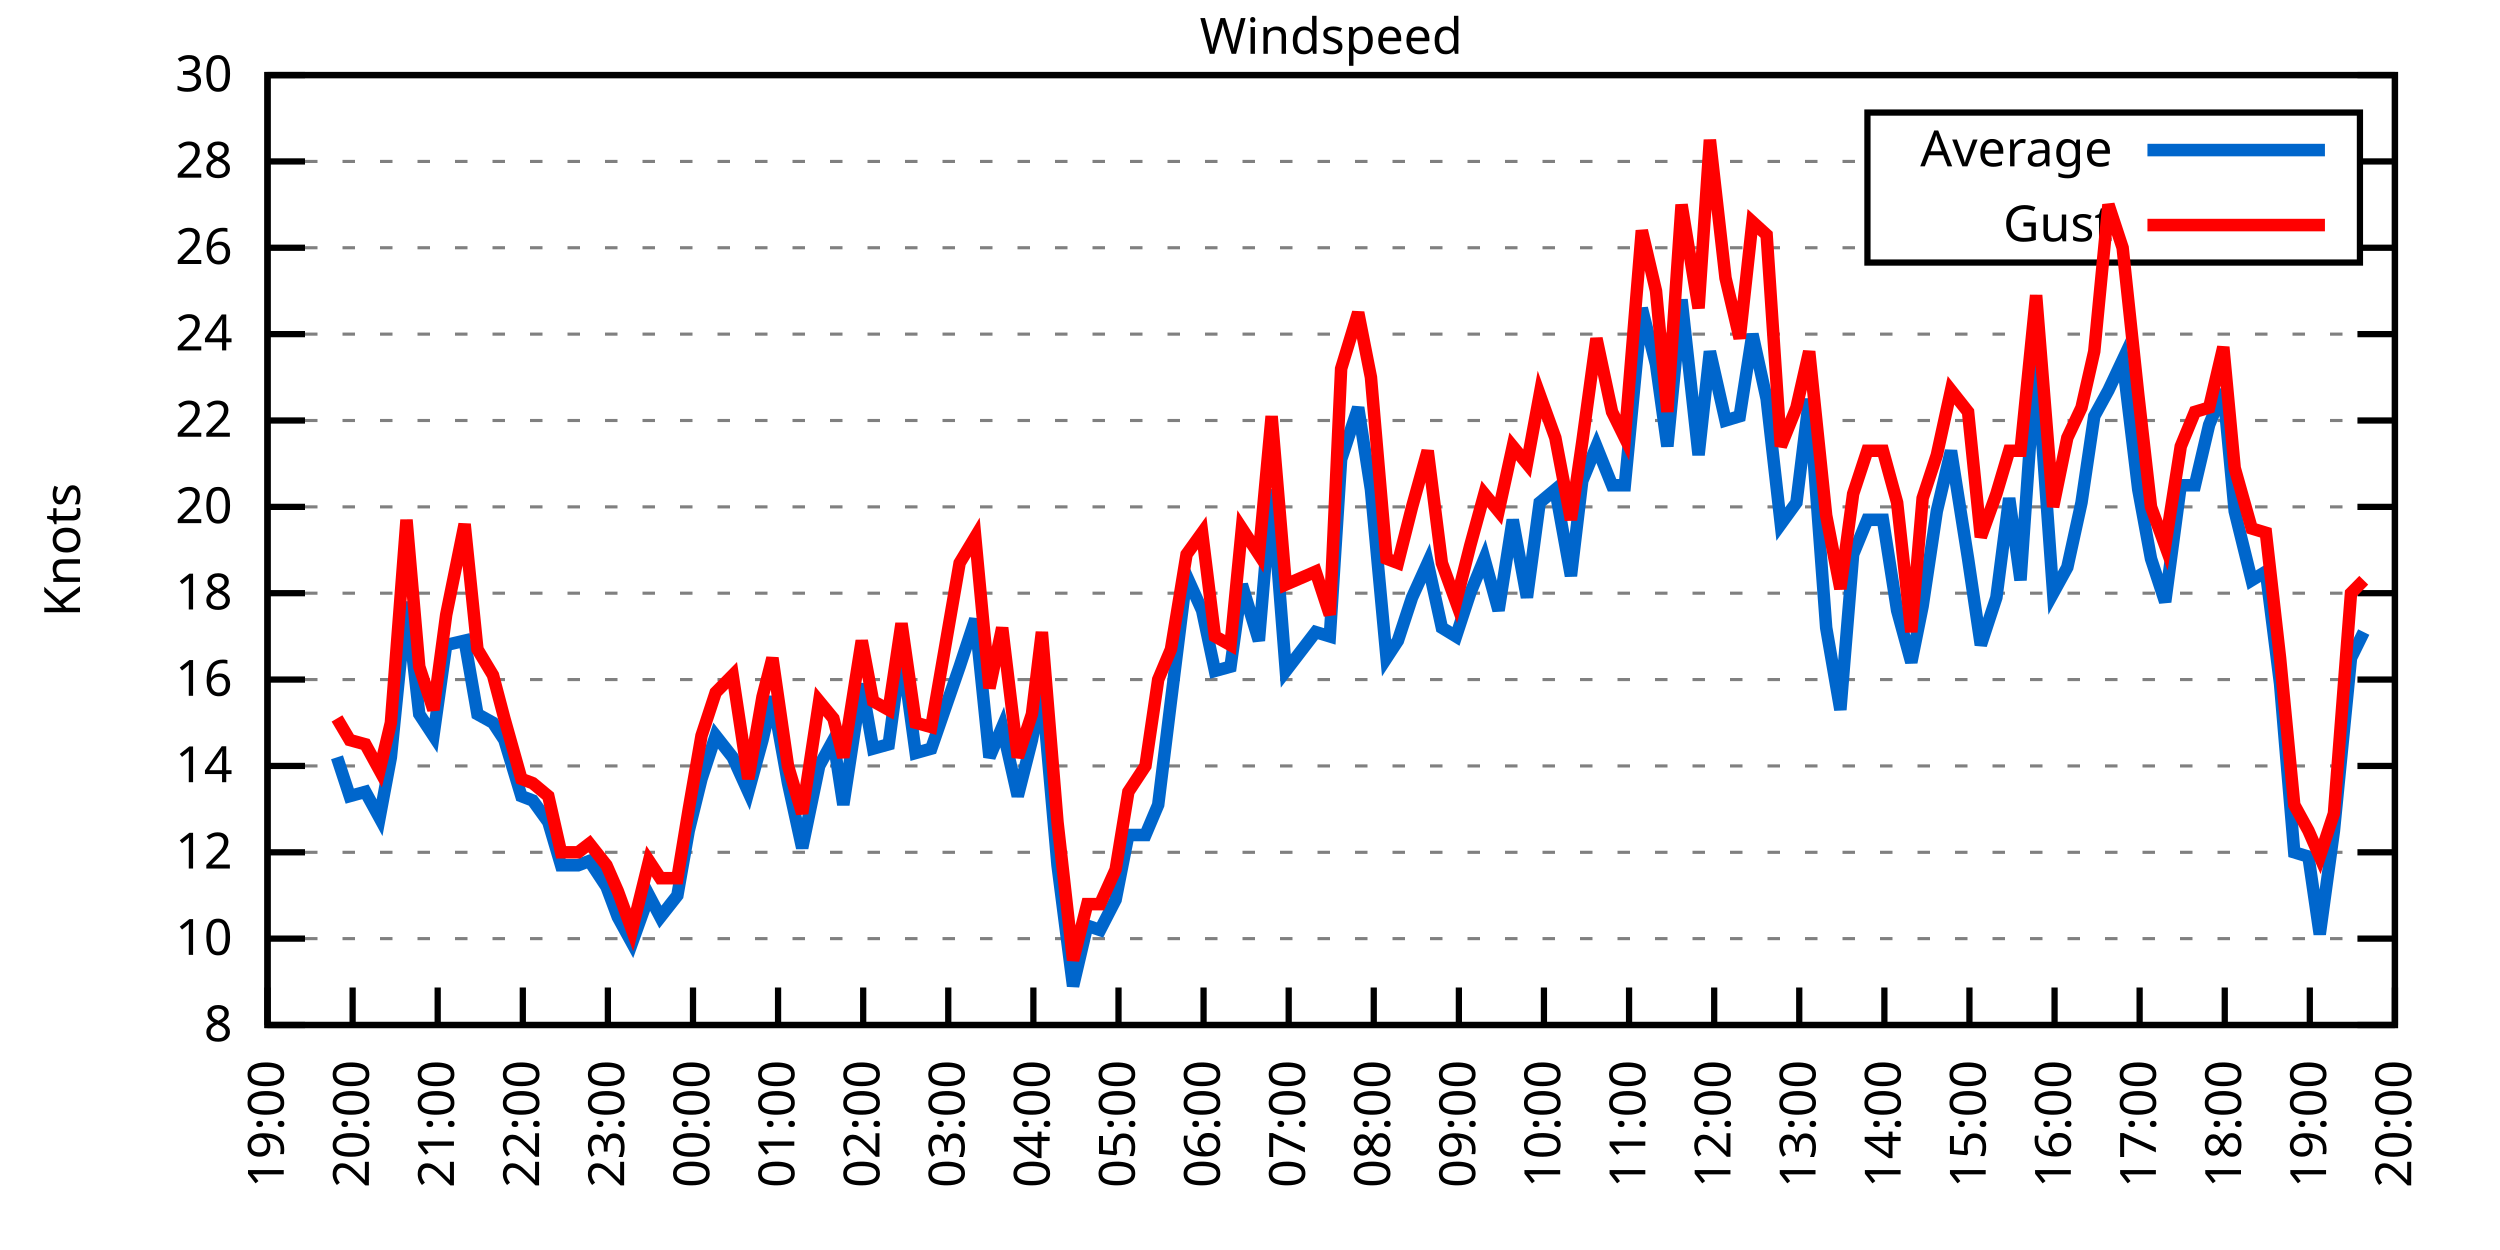
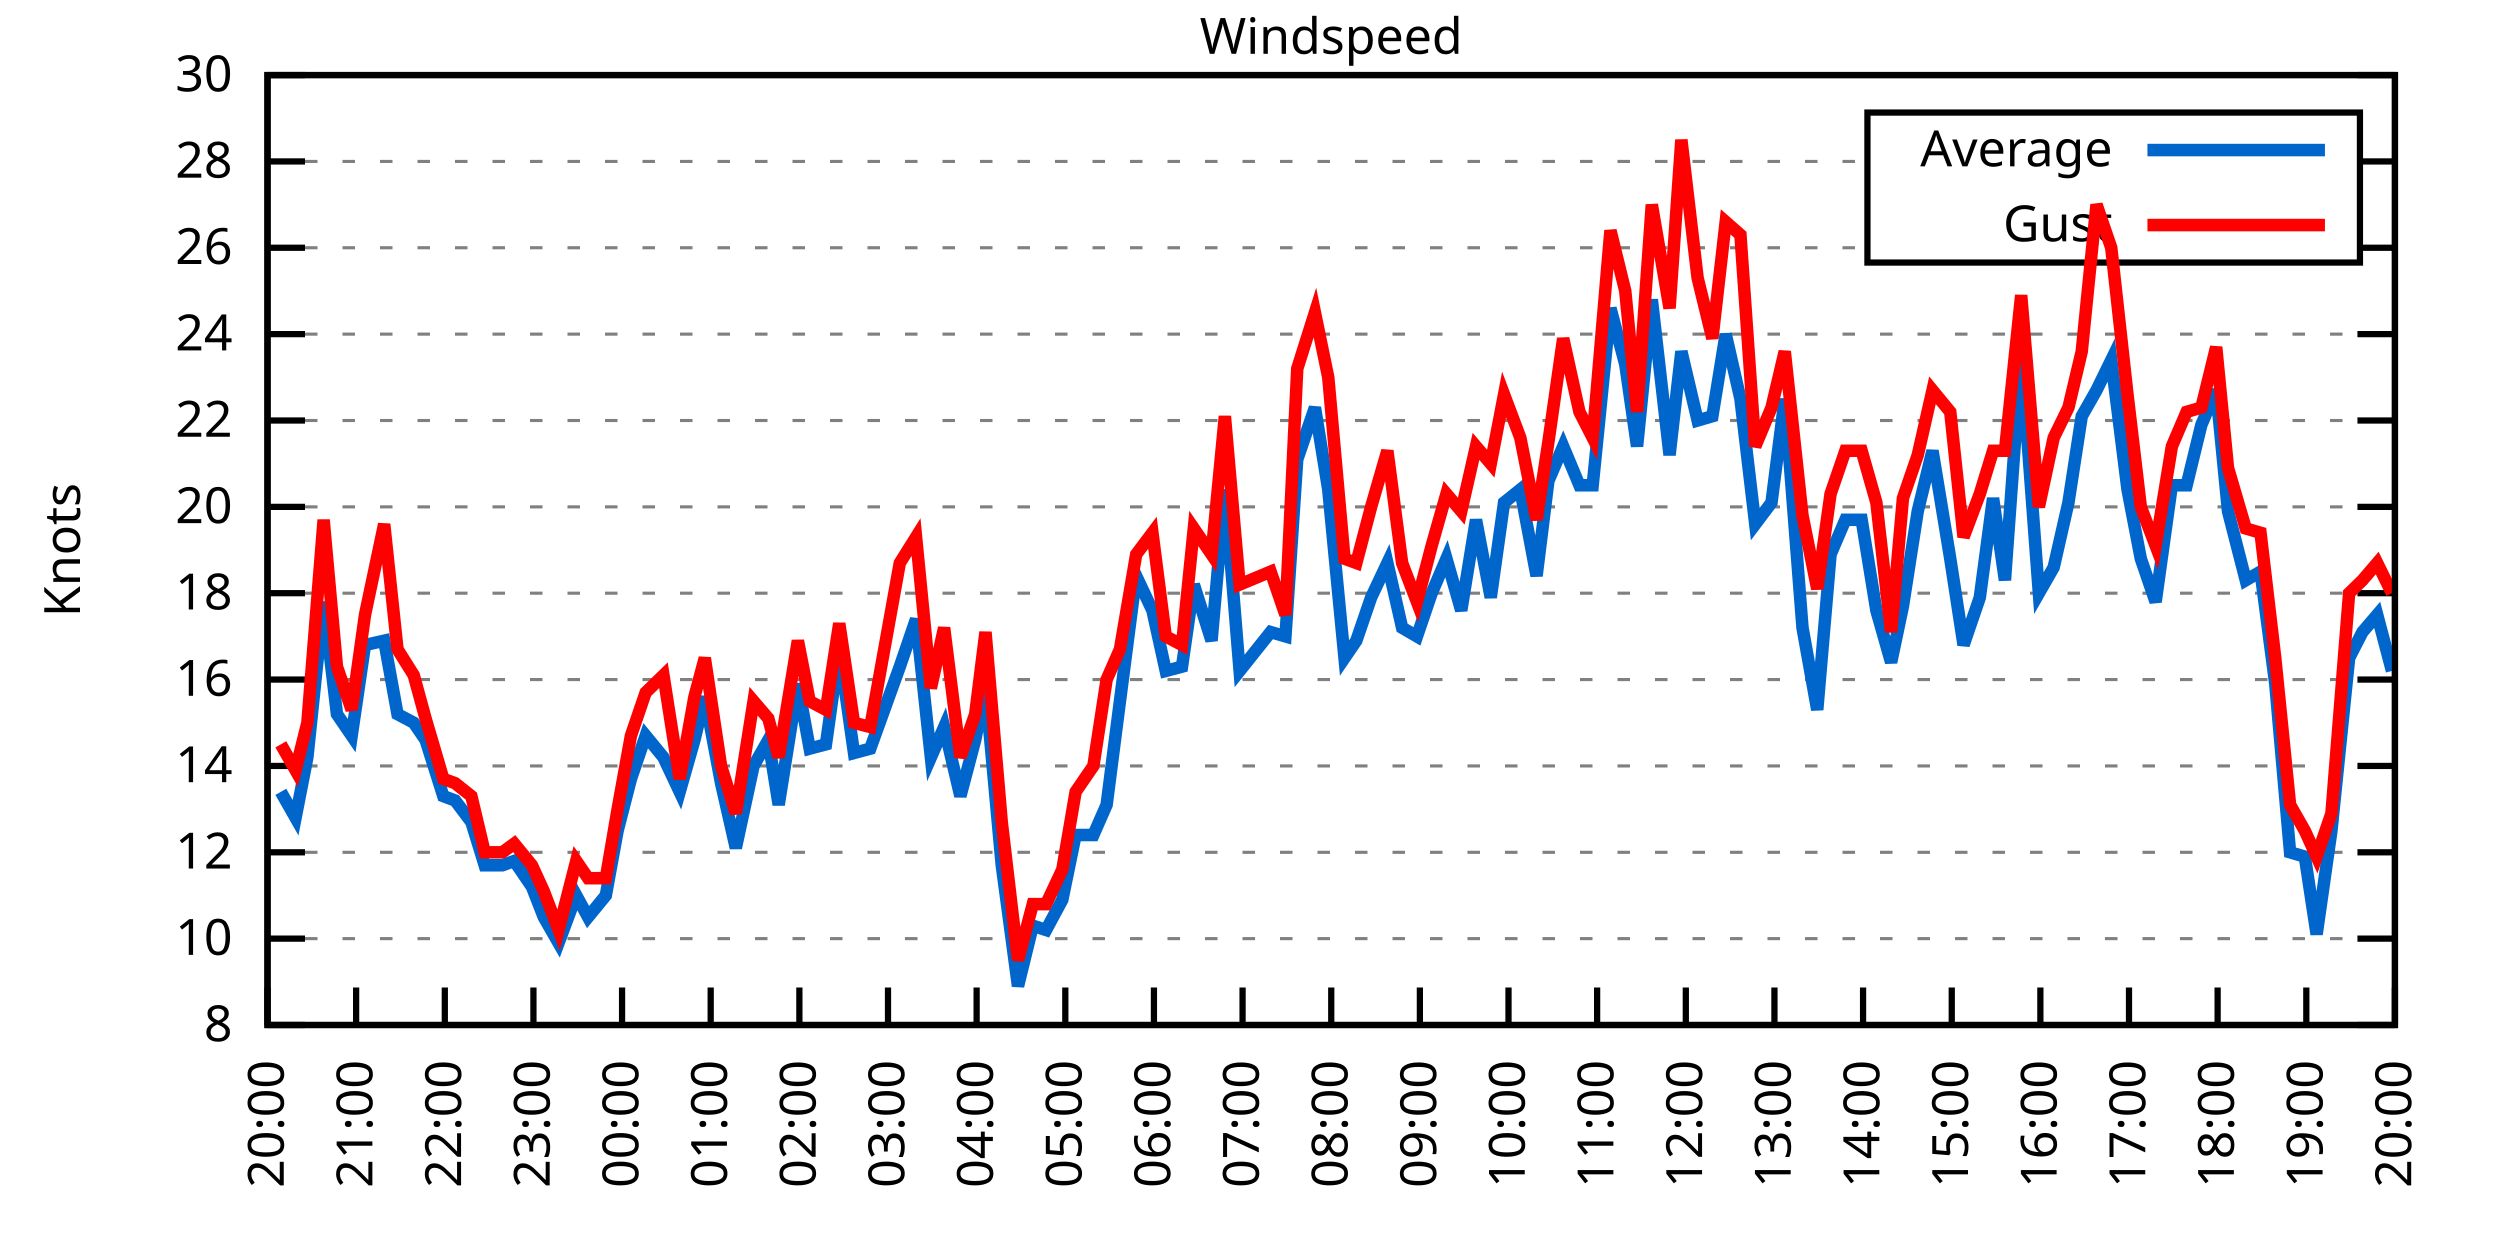
<svg xmlns="http://www.w3.org/2000/svg" xmlns:xlink="http://www.w3.org/1999/xlink" width="400" height="200" viewBox="0 0 400 200">
  <g id="gnuplot_canvas">
    <rect x="0" y="0" width="400" height="200" fill="none" />
    <defs>
      <circle id="gpDot" r="0.5" stroke-width="0.5" stroke="currentColor" />
      <path id="gpPt0" stroke-width="0.333" stroke="currentColor" d="M-1,0 h2 M0,-1 v2" />
      <path id="gpPt1" stroke-width="0.333" stroke="currentColor" d="M-1,-1 L1,1 M1,-1 L-1,1" />
      <path id="gpPt2" stroke-width="0.333" stroke="currentColor" d="M-1,0 L1,0 M0,-1 L0,1 M-1,-1 L1,1 M-1,1 L1,-1" />
      <rect id="gpPt3" stroke-width="0.333" stroke="currentColor" x="-1" y="-1" width="2" height="2" />
      <rect id="gpPt4" stroke-width="0.333" stroke="currentColor" fill="currentColor" x="-1" y="-1" width="2" height="2" />
      <circle id="gpPt5" stroke-width="0.333" stroke="currentColor" cx="0" cy="0" r="1" />
      <use xlink:href="#gpPt5" id="gpPt6" fill="currentColor" stroke="none" />
      <path id="gpPt7" stroke-width="0.333" stroke="currentColor" d="M0,-1.33 L-1.33,0.67 L1.33,0.67 z" />
      <use xlink:href="#gpPt7" id="gpPt8" fill="currentColor" stroke="none" />
      <use xlink:href="#gpPt7" id="gpPt9" stroke="currentColor" transform="rotate(180)" />
      <use xlink:href="#gpPt9" id="gpPt10" fill="currentColor" stroke="none" />
      <use xlink:href="#gpPt3" id="gpPt11" stroke="currentColor" transform="rotate(45)" />
      <use xlink:href="#gpPt11" id="gpPt12" fill="currentColor" stroke="none" />
      <path id="gpPt13" stroke-width="0.333" stroke="currentColor" d="M0,1.330 L1.265,0.411 L0.782,-1.067 L-0.782,-1.076 L-1.265,0.411 z" />
      <use xlink:href="#gpPt13" id="gpPt14" fill="currentColor" stroke="none" />
      <filter id="textbox" filterUnits="objectBoundingBox" x="0" y="0" height="1" width="1">
        <feFlood flood-color="white" flood-opacity="1" result="bgnd" />
        <feComposite in="SourceGraphic" in2="bgnd" operator="atop" />
      </filter>
      <filter id="greybox" filterUnits="objectBoundingBox" x="0" y="0" height="1" width="1">
        <feFlood flood-color="lightgrey" flood-opacity="1" result="grey" />
        <feComposite in="SourceGraphic" in2="grey" operator="atop" />
      </filter>
    </defs>
    <g fill="none" color="white" stroke="currentColor" stroke-width="1.00" stroke-linecap="butt" stroke-linejoin="miter">
</g>
    <g fill="none" color="black" stroke="currentColor" stroke-width="1.00" stroke-linecap="butt" stroke-linejoin="miter">
      <g stroke="none" shape-rendering="crispEdges">
        <polygon fill="rgb(255, 255, 255)" points="42.80,164.00 383.18,164.00 383.18,12.02 42.80,12.02 " />
      </g>
    </g>
    <g fill="none" color="black" stroke="currentColor" stroke-width="1.00" stroke-linecap="butt" stroke-linejoin="miter">
</g>
    <g fill="none" color="black" stroke="black" stroke-width="0.50" stroke-linecap="butt" stroke-linejoin="miter">
</g>
    <g fill="none" color="gray" stroke="currentColor" stroke-width="0.50" stroke-linecap="butt" stroke-linejoin="miter">
      <path stroke="gray" stroke-dasharray="2,4" class="gridline" d="M42.80,164.00 L383.19,164.00  " />
    </g>
    <g fill="none" color="gray" stroke="gray" stroke-width="1.00" stroke-linecap="butt" stroke-linejoin="miter">
</g>
    <g fill="none" color="black" stroke="currentColor" stroke-width="1.00" stroke-linecap="butt" stroke-linejoin="miter">
      <path stroke="black" d="M42.80,164.00 L48.80,164.00 M383.19,164.00 L377.19,164.00  " />
      <g transform="translate(37.20,166.60)" stroke="none" fill="black" font-family="Sans" font-size="8.00" text-anchor="end">
        <text>
          <tspan font-family="Sans"> 8</tspan>
        </text>
      </g>
    </g>
    <g fill="none" color="black" stroke="currentColor" stroke-width="1.00" stroke-linecap="butt" stroke-linejoin="miter">
</g>
    <g fill="none" color="black" stroke="black" stroke-width="0.50" stroke-linecap="butt" stroke-linejoin="miter">
</g>
    <g fill="none" color="gray" stroke="currentColor" stroke-width="0.50" stroke-linecap="butt" stroke-linejoin="miter">
      <path stroke="gray" stroke-dasharray="2,4" class="gridline" d="M42.80,150.18 L383.19,150.18  " />
    </g>
    <g fill="none" color="gray" stroke="gray" stroke-width="1.00" stroke-linecap="butt" stroke-linejoin="miter">
</g>
    <g fill="none" color="black" stroke="currentColor" stroke-width="1.00" stroke-linecap="butt" stroke-linejoin="miter">
      <path stroke="black" d="M42.80,150.18 L48.80,150.18 M383.19,150.18 L377.19,150.18  " />
      <g transform="translate(37.20,152.78)" stroke="none" fill="black" font-family="Sans" font-size="8.00" text-anchor="end">
        <text>
          <tspan font-family="Sans"> 10</tspan>
        </text>
      </g>
    </g>
    <g fill="none" color="black" stroke="currentColor" stroke-width="1.00" stroke-linecap="butt" stroke-linejoin="miter">
</g>
    <g fill="none" color="black" stroke="black" stroke-width="0.50" stroke-linecap="butt" stroke-linejoin="miter">
</g>
    <g fill="none" color="gray" stroke="currentColor" stroke-width="0.50" stroke-linecap="butt" stroke-linejoin="miter">
      <path stroke="gray" stroke-dasharray="2,4" class="gridline" d="M42.80,136.37 L383.19,136.37  " />
    </g>
    <g fill="none" color="gray" stroke="gray" stroke-width="1.00" stroke-linecap="butt" stroke-linejoin="miter">
</g>
    <g fill="none" color="black" stroke="currentColor" stroke-width="1.00" stroke-linecap="butt" stroke-linejoin="miter">
      <path stroke="black" d="M42.80,136.37 L48.80,136.37 M383.19,136.37 L377.19,136.37  " />
      <g transform="translate(37.20,138.97)" stroke="none" fill="black" font-family="Sans" font-size="8.00" text-anchor="end">
        <text>
          <tspan font-family="Sans"> 12</tspan>
        </text>
      </g>
    </g>
    <g fill="none" color="black" stroke="currentColor" stroke-width="1.00" stroke-linecap="butt" stroke-linejoin="miter">
</g>
    <g fill="none" color="black" stroke="black" stroke-width="0.50" stroke-linecap="butt" stroke-linejoin="miter">
</g>
    <g fill="none" color="gray" stroke="currentColor" stroke-width="0.50" stroke-linecap="butt" stroke-linejoin="miter">
      <path stroke="gray" stroke-dasharray="2,4" class="gridline" d="M42.80,122.55 L383.19,122.55  " />
    </g>
    <g fill="none" color="gray" stroke="gray" stroke-width="1.00" stroke-linecap="butt" stroke-linejoin="miter">
</g>
    <g fill="none" color="black" stroke="currentColor" stroke-width="1.00" stroke-linecap="butt" stroke-linejoin="miter">
      <path stroke="black" d="M42.80,122.55 L48.80,122.55 M383.19,122.55 L377.19,122.55  " />
      <g transform="translate(37.20,125.15)" stroke="none" fill="black" font-family="Sans" font-size="8.00" text-anchor="end">
        <text>
          <tspan font-family="Sans"> 14</tspan>
        </text>
      </g>
    </g>
    <g fill="none" color="black" stroke="currentColor" stroke-width="1.00" stroke-linecap="butt" stroke-linejoin="miter">
</g>
    <g fill="none" color="black" stroke="black" stroke-width="0.50" stroke-linecap="butt" stroke-linejoin="miter">
</g>
    <g fill="none" color="gray" stroke="currentColor" stroke-width="0.50" stroke-linecap="butt" stroke-linejoin="miter">
      <path stroke="gray" stroke-dasharray="2,4" class="gridline" d="M42.80,108.73 L383.19,108.73  " />
    </g>
    <g fill="none" color="gray" stroke="gray" stroke-width="1.00" stroke-linecap="butt" stroke-linejoin="miter">
</g>
    <g fill="none" color="black" stroke="currentColor" stroke-width="1.00" stroke-linecap="butt" stroke-linejoin="miter">
      <path stroke="black" d="M42.80,108.73 L48.80,108.73 M383.19,108.73 L377.19,108.73  " />
      <g transform="translate(37.20,111.33)" stroke="none" fill="black" font-family="Sans" font-size="8.00" text-anchor="end">
        <text>
          <tspan font-family="Sans"> 16</tspan>
        </text>
      </g>
    </g>
    <g fill="none" color="black" stroke="currentColor" stroke-width="1.00" stroke-linecap="butt" stroke-linejoin="miter">
</g>
    <g fill="none" color="black" stroke="black" stroke-width="0.50" stroke-linecap="butt" stroke-linejoin="miter">
</g>
    <g fill="none" color="gray" stroke="currentColor" stroke-width="0.50" stroke-linecap="butt" stroke-linejoin="miter">
      <path stroke="gray" stroke-dasharray="2,4" class="gridline" d="M42.80,94.91 L383.19,94.91  " />
    </g>
    <g fill="none" color="gray" stroke="gray" stroke-width="1.00" stroke-linecap="butt" stroke-linejoin="miter">
</g>
    <g fill="none" color="black" stroke="currentColor" stroke-width="1.00" stroke-linecap="butt" stroke-linejoin="miter">
      <path stroke="black" d="M42.80,94.91 L48.80,94.91 M383.19,94.91 L377.19,94.91  " />
      <g transform="translate(37.20,97.51)" stroke="none" fill="black" font-family="Sans" font-size="8.00" text-anchor="end">
        <text>
          <tspan font-family="Sans"> 18</tspan>
        </text>
      </g>
    </g>
    <g fill="none" color="black" stroke="currentColor" stroke-width="1.00" stroke-linecap="butt" stroke-linejoin="miter">
</g>
    <g fill="none" color="black" stroke="black" stroke-width="0.50" stroke-linecap="butt" stroke-linejoin="miter">
</g>
    <g fill="none" color="gray" stroke="currentColor" stroke-width="0.50" stroke-linecap="butt" stroke-linejoin="miter">
      <path stroke="gray" stroke-dasharray="2,4" class="gridline" d="M42.80,81.10 L383.19,81.10  " />
    </g>
    <g fill="none" color="gray" stroke="gray" stroke-width="1.00" stroke-linecap="butt" stroke-linejoin="miter">
</g>
    <g fill="none" color="black" stroke="currentColor" stroke-width="1.00" stroke-linecap="butt" stroke-linejoin="miter">
      <path stroke="black" d="M42.80,81.10 L48.80,81.10 M383.19,81.10 L377.19,81.10  " />
      <g transform="translate(37.20,83.70)" stroke="none" fill="black" font-family="Sans" font-size="8.00" text-anchor="end">
        <text>
          <tspan font-family="Sans"> 20</tspan>
        </text>
      </g>
    </g>
    <g fill="none" color="black" stroke="currentColor" stroke-width="1.00" stroke-linecap="butt" stroke-linejoin="miter">
</g>
    <g fill="none" color="black" stroke="black" stroke-width="0.50" stroke-linecap="butt" stroke-linejoin="miter">
</g>
    <g fill="none" color="gray" stroke="currentColor" stroke-width="0.50" stroke-linecap="butt" stroke-linejoin="miter">
      <path stroke="gray" stroke-dasharray="2,4" class="gridline" d="M42.80,67.28 L383.19,67.28  " />
    </g>
    <g fill="none" color="gray" stroke="gray" stroke-width="1.00" stroke-linecap="butt" stroke-linejoin="miter">
</g>
    <g fill="none" color="black" stroke="currentColor" stroke-width="1.00" stroke-linecap="butt" stroke-linejoin="miter">
      <path stroke="black" d="M42.80,67.28 L48.80,67.28 M383.19,67.28 L377.19,67.28  " />
      <g transform="translate(37.20,69.88)" stroke="none" fill="black" font-family="Sans" font-size="8.00" text-anchor="end">
        <text>
          <tspan font-family="Sans"> 22</tspan>
        </text>
      </g>
    </g>
    <g fill="none" color="black" stroke="currentColor" stroke-width="1.00" stroke-linecap="butt" stroke-linejoin="miter">
</g>
    <g fill="none" color="black" stroke="black" stroke-width="0.50" stroke-linecap="butt" stroke-linejoin="miter">
</g>
    <g fill="none" color="gray" stroke="currentColor" stroke-width="0.50" stroke-linecap="butt" stroke-linejoin="miter">
      <path stroke="gray" stroke-dasharray="2,4" class="gridline" d="M42.80,53.46 L383.19,53.46  " />
    </g>
    <g fill="none" color="gray" stroke="gray" stroke-width="1.00" stroke-linecap="butt" stroke-linejoin="miter">
</g>
    <g fill="none" color="black" stroke="currentColor" stroke-width="1.00" stroke-linecap="butt" stroke-linejoin="miter">
      <path stroke="black" d="M42.80,53.46 L48.80,53.46 M383.19,53.46 L377.19,53.46  " />
      <g transform="translate(37.20,56.06)" stroke="none" fill="black" font-family="Sans" font-size="8.00" text-anchor="end">
        <text>
          <tspan font-family="Sans"> 24</tspan>
        </text>
      </g>
    </g>
    <g fill="none" color="black" stroke="currentColor" stroke-width="1.00" stroke-linecap="butt" stroke-linejoin="miter">
</g>
    <g fill="none" color="black" stroke="black" stroke-width="0.50" stroke-linecap="butt" stroke-linejoin="miter">
</g>
    <g fill="none" color="gray" stroke="currentColor" stroke-width="0.50" stroke-linecap="butt" stroke-linejoin="miter">
      <path stroke="gray" stroke-dasharray="2,4" class="gridline" d="M42.80,39.64 L298.79,39.64 M377.59,39.64 L383.19,39.64  " />
    </g>
    <g fill="none" color="gray" stroke="gray" stroke-width="1.00" stroke-linecap="butt" stroke-linejoin="miter">
</g>
    <g fill="none" color="black" stroke="currentColor" stroke-width="1.00" stroke-linecap="butt" stroke-linejoin="miter">
      <path stroke="black" d="M42.80,39.64 L48.80,39.64 M383.19,39.64 L377.19,39.64  " />
      <g transform="translate(37.20,42.24)" stroke="none" fill="black" font-family="Sans" font-size="8.00" text-anchor="end">
        <text>
          <tspan font-family="Sans"> 26</tspan>
        </text>
      </g>
    </g>
    <g fill="none" color="black" stroke="currentColor" stroke-width="1.00" stroke-linecap="butt" stroke-linejoin="miter">
</g>
    <g fill="none" color="black" stroke="black" stroke-width="0.50" stroke-linecap="butt" stroke-linejoin="miter">
</g>
    <g fill="none" color="gray" stroke="currentColor" stroke-width="0.50" stroke-linecap="butt" stroke-linejoin="miter">
      <path stroke="gray" stroke-dasharray="2,4" class="gridline" d="M42.80,25.83 L298.79,25.83 M377.59,25.83 L383.19,25.83  " />
    </g>
    <g fill="none" color="gray" stroke="gray" stroke-width="1.00" stroke-linecap="butt" stroke-linejoin="miter">
</g>
    <g fill="none" color="black" stroke="currentColor" stroke-width="1.00" stroke-linecap="butt" stroke-linejoin="miter">
      <path stroke="black" d="M42.80,25.83 L48.80,25.83 M383.19,25.83 L377.19,25.83  " />
      <g transform="translate(37.20,28.43)" stroke="none" fill="black" font-family="Sans" font-size="8.00" text-anchor="end">
        <text>
          <tspan font-family="Sans"> 28</tspan>
        </text>
      </g>
    </g>
    <g fill="none" color="black" stroke="currentColor" stroke-width="1.00" stroke-linecap="butt" stroke-linejoin="miter">
</g>
    <g fill="none" color="black" stroke="black" stroke-width="0.50" stroke-linecap="butt" stroke-linejoin="miter">
</g>
    <g fill="none" color="gray" stroke="currentColor" stroke-width="0.50" stroke-linecap="butt" stroke-linejoin="miter">
      <path stroke="gray" stroke-dasharray="2,4" class="gridline" d="M42.80,12.01 L383.19,12.01  " />
    </g>
    <g fill="none" color="gray" stroke="gray" stroke-width="1.00" stroke-linecap="butt" stroke-linejoin="miter">
</g>
    <g fill="none" color="black" stroke="currentColor" stroke-width="1.00" stroke-linecap="butt" stroke-linejoin="miter">
      <path stroke="black" d="M42.80,12.01 L48.80,12.01 M383.19,12.01 L377.19,12.01  " />
      <g transform="translate(37.20,14.61)" stroke="none" fill="black" font-family="Sans" font-size="8.00" text-anchor="end">
        <text>
          <tspan font-family="Sans"> 30</tspan>
        </text>
      </g>
    </g>
    <g fill="none" color="black" stroke="currentColor" stroke-width="1.00" stroke-linecap="butt" stroke-linejoin="miter">
      <path stroke="black" d="M42.80,164.00 L42.80,158.00  " />
      <g transform="translate(45.40,169.60) rotate(270.00)" stroke="none" fill="black" font-family="Sans" font-size="8.00" text-anchor="end">
        <text>
-           <tspan font-family="Sans">19:00</tspan>
-         </text>
-       </g>
-     </g>
-     <g fill="none" color="black" stroke="currentColor" stroke-width="1.00" stroke-linecap="butt" stroke-linejoin="miter">
-       <path stroke="black" d="M56.42,164.00 L56.42,158.00  " />
-       <g transform="translate(59.02,169.60) rotate(270.00)" stroke="none" fill="black" font-family="Sans" font-size="8.00" text-anchor="end">
-         <text>
          <tspan font-family="Sans">20:00</tspan>
        </text>
      </g>
    </g>
    <g fill="none" color="black" stroke="currentColor" stroke-width="1.00" stroke-linecap="butt" stroke-linejoin="miter">
-       <path stroke="black" d="M70.03,164.00 L70.03,158.00  " />
-       <g transform="translate(72.63,169.60) rotate(270.00)" stroke="none" fill="black" font-family="Sans" font-size="8.00" text-anchor="end">
+       <path stroke="black" d="M56.98,164.00 L56.98,158.00  " />
+       <g transform="translate(59.58,169.60) rotate(270.00)" stroke="none" fill="black" font-family="Sans" font-size="8.00" text-anchor="end">
        <text>
          <tspan font-family="Sans">21:00</tspan>
        </text>
      </g>
    </g>
    <g fill="none" color="black" stroke="currentColor" stroke-width="1.00" stroke-linecap="butt" stroke-linejoin="miter">
-       <path stroke="black" d="M83.65,164.00 L83.65,158.00  " />
-       <g transform="translate(86.25,169.60) rotate(270.00)" stroke="none" fill="black" font-family="Sans" font-size="8.00" text-anchor="end">
+       <path stroke="black" d="M71.17,164.00 L71.17,158.00  " />
+       <g transform="translate(73.77,169.60) rotate(270.00)" stroke="none" fill="black" font-family="Sans" font-size="8.00" text-anchor="end">
        <text>
          <tspan font-family="Sans">22:00</tspan>
        </text>
      </g>
    </g>
    <g fill="none" color="black" stroke="currentColor" stroke-width="1.00" stroke-linecap="butt" stroke-linejoin="miter">
-       <path stroke="black" d="M97.26,164.00 L97.26,158.00  " />
-       <g transform="translate(99.86,169.60) rotate(270.00)" stroke="none" fill="black" font-family="Sans" font-size="8.00" text-anchor="end">
+       <path stroke="black" d="M85.35,164.00 L85.35,158.00  " />
+       <g transform="translate(87.95,169.60) rotate(270.00)" stroke="none" fill="black" font-family="Sans" font-size="8.00" text-anchor="end">
        <text>
          <tspan font-family="Sans">23:00</tspan>
        </text>
      </g>
    </g>
    <g fill="none" color="black" stroke="currentColor" stroke-width="1.00" stroke-linecap="butt" stroke-linejoin="miter">
-       <path stroke="black" d="M110.88,164.00 L110.88,158.00  " />
-       <g transform="translate(113.48,169.60) rotate(270.00)" stroke="none" fill="black" font-family="Sans" font-size="8.00" text-anchor="end">
+       <path stroke="black" d="M99.53,164.00 L99.53,158.00  " />
+       <g transform="translate(102.13,169.60) rotate(270.00)" stroke="none" fill="black" font-family="Sans" font-size="8.00" text-anchor="end">
        <text>
          <tspan font-family="Sans">00:00</tspan>
        </text>
      </g>
    </g>
    <g fill="none" color="black" stroke="currentColor" stroke-width="1.00" stroke-linecap="butt" stroke-linejoin="miter">
-       <path stroke="black" d="M124.49,164.00 L124.49,158.00  " />
-       <g transform="translate(127.09,169.60) rotate(270.00)" stroke="none" fill="black" font-family="Sans" font-size="8.00" text-anchor="end">
+       <path stroke="black" d="M113.71,164.00 L113.71,158.00  " />
+       <g transform="translate(116.31,169.60) rotate(270.00)" stroke="none" fill="black" font-family="Sans" font-size="8.00" text-anchor="end">
        <text>
          <tspan font-family="Sans">01:00</tspan>
        </text>
      </g>
    </g>
    <g fill="none" color="black" stroke="currentColor" stroke-width="1.00" stroke-linecap="butt" stroke-linejoin="miter">
-       <path stroke="black" d="M138.11,164.00 L138.11,158.00  " />
-       <g transform="translate(140.71,169.60) rotate(270.00)" stroke="none" fill="black" font-family="Sans" font-size="8.00" text-anchor="end">
+       <path stroke="black" d="M127.90,164.00 L127.90,158.00  " />
+       <g transform="translate(130.50,169.60) rotate(270.00)" stroke="none" fill="black" font-family="Sans" font-size="8.00" text-anchor="end">
        <text>
          <tspan font-family="Sans">02:00</tspan>
        </text>
      </g>
    </g>
    <g fill="none" color="black" stroke="currentColor" stroke-width="1.00" stroke-linecap="butt" stroke-linejoin="miter">
-       <path stroke="black" d="M151.72,164.00 L151.72,158.00  " />
-       <g transform="translate(154.32,169.60) rotate(270.00)" stroke="none" fill="black" font-family="Sans" font-size="8.00" text-anchor="end">
+       <path stroke="black" d="M142.08,164.00 L142.08,158.00  " />
+       <g transform="translate(144.68,169.60) rotate(270.00)" stroke="none" fill="black" font-family="Sans" font-size="8.00" text-anchor="end">
        <text>
          <tspan font-family="Sans">03:00</tspan>
        </text>
      </g>
    </g>
    <g fill="none" color="black" stroke="currentColor" stroke-width="1.00" stroke-linecap="butt" stroke-linejoin="miter">
-       <path stroke="black" d="M165.34,164.00 L165.34,158.00  " />
-       <g transform="translate(167.94,169.60) rotate(270.00)" stroke="none" fill="black" font-family="Sans" font-size="8.00" text-anchor="end">
+       <path stroke="black" d="M156.26,164.00 L156.26,158.00  " />
+       <g transform="translate(158.86,169.60) rotate(270.00)" stroke="none" fill="black" font-family="Sans" font-size="8.00" text-anchor="end">
        <text>
          <tspan font-family="Sans">04:00</tspan>
        </text>
      </g>
    </g>
    <g fill="none" color="black" stroke="currentColor" stroke-width="1.00" stroke-linecap="butt" stroke-linejoin="miter">
-       <path stroke="black" d="M178.96,164.00 L178.96,158.00  " />
-       <g transform="translate(181.56,169.60) rotate(270.00)" stroke="none" fill="black" font-family="Sans" font-size="8.00" text-anchor="end">
+       <path stroke="black" d="M170.45,164.00 L170.45,158.00  " />
+       <g transform="translate(173.05,169.60) rotate(270.00)" stroke="none" fill="black" font-family="Sans" font-size="8.00" text-anchor="end">
        <text>
          <tspan font-family="Sans">05:00</tspan>
        </text>
      </g>
    </g>
    <g fill="none" color="black" stroke="currentColor" stroke-width="1.00" stroke-linecap="butt" stroke-linejoin="miter">
-       <path stroke="black" d="M192.57,164.00 L192.57,158.00  " />
-       <g transform="translate(195.17,169.60) rotate(270.00)" stroke="none" fill="black" font-family="Sans" font-size="8.00" text-anchor="end">
+       <path stroke="black" d="M184.63,164.00 L184.63,158.00  " />
+       <g transform="translate(187.23,169.60) rotate(270.00)" stroke="none" fill="black" font-family="Sans" font-size="8.00" text-anchor="end">
        <text>
          <tspan font-family="Sans">06:00</tspan>
        </text>
      </g>
    </g>
    <g fill="none" color="black" stroke="currentColor" stroke-width="1.00" stroke-linecap="butt" stroke-linejoin="miter">
-       <path stroke="black" d="M206.19,164.00 L206.19,158.00  " />
-       <g transform="translate(208.79,169.60) rotate(270.00)" stroke="none" fill="black" font-family="Sans" font-size="8.00" text-anchor="end">
+       <path stroke="black" d="M198.81,164.00 L198.81,158.00  " />
+       <g transform="translate(201.41,169.60) rotate(270.00)" stroke="none" fill="black" font-family="Sans" font-size="8.00" text-anchor="end">
        <text>
          <tspan font-family="Sans">07:00</tspan>
        </text>
      </g>
    </g>
    <g fill="none" color="black" stroke="currentColor" stroke-width="1.00" stroke-linecap="butt" stroke-linejoin="miter">
-       <path stroke="black" d="M219.80,164.00 L219.80,158.00  " />
-       <g transform="translate(222.40,169.60) rotate(270.00)" stroke="none" fill="black" font-family="Sans" font-size="8.00" text-anchor="end">
+       <path stroke="black" d="M213.00,164.00 L213.00,158.00  " />
+       <g transform="translate(215.60,169.60) rotate(270.00)" stroke="none" fill="black" font-family="Sans" font-size="8.00" text-anchor="end">
        <text>
          <tspan font-family="Sans">08:00</tspan>
        </text>
      </g>
    </g>
    <g fill="none" color="black" stroke="currentColor" stroke-width="1.00" stroke-linecap="butt" stroke-linejoin="miter">
-       <path stroke="black" d="M233.42,164.00 L233.42,158.00  " />
-       <g transform="translate(236.02,169.60) rotate(270.00)" stroke="none" fill="black" font-family="Sans" font-size="8.00" text-anchor="end">
+       <path stroke="black" d="M227.18,164.00 L227.18,158.00  " />
+       <g transform="translate(229.78,169.60) rotate(270.00)" stroke="none" fill="black" font-family="Sans" font-size="8.00" text-anchor="end">
        <text>
          <tspan font-family="Sans">09:00</tspan>
        </text>
      </g>
    </g>
    <g fill="none" color="black" stroke="currentColor" stroke-width="1.00" stroke-linecap="butt" stroke-linejoin="miter">
-       <path stroke="black" d="M247.03,164.00 L247.03,158.00  " />
-       <g transform="translate(249.63,169.60) rotate(270.00)" stroke="none" fill="black" font-family="Sans" font-size="8.00" text-anchor="end">
+       <path stroke="black" d="M241.36,164.00 L241.36,158.00  " />
+       <g transform="translate(243.96,169.60) rotate(270.00)" stroke="none" fill="black" font-family="Sans" font-size="8.00" text-anchor="end">
        <text>
          <tspan font-family="Sans">10:00</tspan>
        </text>
      </g>
    </g>
    <g fill="none" color="black" stroke="currentColor" stroke-width="1.00" stroke-linecap="butt" stroke-linejoin="miter">
-       <path stroke="black" d="M260.65,164.00 L260.65,158.00  " />
-       <g transform="translate(263.25,169.60) rotate(270.00)" stroke="none" fill="black" font-family="Sans" font-size="8.00" text-anchor="end">
+       <path stroke="black" d="M255.54,164.00 L255.54,158.00  " />
+       <g transform="translate(258.14,169.60) rotate(270.00)" stroke="none" fill="black" font-family="Sans" font-size="8.00" text-anchor="end">
        <text>
          <tspan font-family="Sans">11:00</tspan>
        </text>
      </g>
    </g>
    <g fill="none" color="black" stroke="currentColor" stroke-width="1.00" stroke-linecap="butt" stroke-linejoin="miter">
-       <path stroke="black" d="M274.27,164.00 L274.27,158.00  " />
-       <g transform="translate(276.87,169.60) rotate(270.00)" stroke="none" fill="black" font-family="Sans" font-size="8.00" text-anchor="end">
+       <path stroke="black" d="M269.73,164.00 L269.73,158.00  " />
+       <g transform="translate(272.33,169.60) rotate(270.00)" stroke="none" fill="black" font-family="Sans" font-size="8.00" text-anchor="end">
        <text>
          <tspan font-family="Sans">12:00</tspan>
        </text>
      </g>
    </g>
    <g fill="none" color="black" stroke="currentColor" stroke-width="1.00" stroke-linecap="butt" stroke-linejoin="miter">
-       <path stroke="black" d="M287.88,164.00 L287.88,158.00  " />
-       <g transform="translate(290.48,169.60) rotate(270.00)" stroke="none" fill="black" font-family="Sans" font-size="8.00" text-anchor="end">
+       <path stroke="black" d="M283.91,164.00 L283.91,158.00  " />
+       <g transform="translate(286.51,169.60) rotate(270.00)" stroke="none" fill="black" font-family="Sans" font-size="8.00" text-anchor="end">
        <text>
          <tspan font-family="Sans">13:00</tspan>
        </text>
      </g>
    </g>
    <g fill="none" color="black" stroke="currentColor" stroke-width="1.00" stroke-linecap="butt" stroke-linejoin="miter">
-       <path stroke="black" d="M301.50,164.00 L301.50,158.00  " />
-       <g transform="translate(304.10,169.60) rotate(270.00)" stroke="none" fill="black" font-family="Sans" font-size="8.00" text-anchor="end">
+       <path stroke="black" d="M298.09,164.00 L298.09,158.00  " />
+       <g transform="translate(300.69,169.60) rotate(270.00)" stroke="none" fill="black" font-family="Sans" font-size="8.00" text-anchor="end">
        <text>
          <tspan font-family="Sans">14:00</tspan>
        </text>
      </g>
    </g>
    <g fill="none" color="black" stroke="currentColor" stroke-width="1.00" stroke-linecap="butt" stroke-linejoin="miter">
-       <path stroke="black" d="M315.11,164.00 L315.11,158.00  " />
-       <g transform="translate(317.71,169.60) rotate(270.00)" stroke="none" fill="black" font-family="Sans" font-size="8.00" text-anchor="end">
+       <path stroke="black" d="M312.28,164.00 L312.28,158.00  " />
+       <g transform="translate(314.88,169.60) rotate(270.00)" stroke="none" fill="black" font-family="Sans" font-size="8.00" text-anchor="end">
        <text>
          <tspan font-family="Sans">15:00</tspan>
        </text>
      </g>
    </g>
    <g fill="none" color="black" stroke="currentColor" stroke-width="1.00" stroke-linecap="butt" stroke-linejoin="miter">
-       <path stroke="black" d="M328.73,164.00 L328.73,158.00  " />
-       <g transform="translate(331.33,169.60) rotate(270.00)" stroke="none" fill="black" font-family="Sans" font-size="8.00" text-anchor="end">
+       <path stroke="black" d="M326.46,164.00 L326.46,158.00  " />
+       <g transform="translate(329.06,169.60) rotate(270.00)" stroke="none" fill="black" font-family="Sans" font-size="8.00" text-anchor="end">
        <text>
          <tspan font-family="Sans">16:00</tspan>
        </text>
      </g>
    </g>
    <g fill="none" color="black" stroke="currentColor" stroke-width="1.00" stroke-linecap="butt" stroke-linejoin="miter">
-       <path stroke="black" d="M342.34,164.00 L342.34,158.00  " />
-       <g transform="translate(344.94,169.60) rotate(270.00)" stroke="none" fill="black" font-family="Sans" font-size="8.00" text-anchor="end">
+       <path stroke="black" d="M340.64,164.00 L340.64,158.00  " />
+       <g transform="translate(343.24,169.60) rotate(270.00)" stroke="none" fill="black" font-family="Sans" font-size="8.00" text-anchor="end">
        <text>
          <tspan font-family="Sans">17:00</tspan>
        </text>
      </g>
    </g>
    <g fill="none" color="black" stroke="currentColor" stroke-width="1.00" stroke-linecap="butt" stroke-linejoin="miter">
-       <path stroke="black" d="M355.96,164.00 L355.96,158.00  " />
-       <g transform="translate(358.56,169.60) rotate(270.00)" stroke="none" fill="black" font-family="Sans" font-size="8.00" text-anchor="end">
+       <path stroke="black" d="M354.82,164.00 L354.82,158.00  " />
+       <g transform="translate(357.42,169.60) rotate(270.00)" stroke="none" fill="black" font-family="Sans" font-size="8.00" text-anchor="end">
        <text>
          <tspan font-family="Sans">18:00</tspan>
        </text>
      </g>
    </g>
    <g fill="none" color="black" stroke="currentColor" stroke-width="1.00" stroke-linecap="butt" stroke-linejoin="miter">
-       <path stroke="black" d="M369.57,164.00 L369.57,158.00  " />
-       <g transform="translate(372.17,169.60) rotate(270.00)" stroke="none" fill="black" font-family="Sans" font-size="8.00" text-anchor="end">
+       <path stroke="black" d="M369.01,164.00 L369.01,158.00  " />
+       <g transform="translate(371.61,169.60) rotate(270.00)" stroke="none" fill="black" font-family="Sans" font-size="8.00" text-anchor="end">
        <text>
          <tspan font-family="Sans">19:00</tspan>
        </text>
      </g>
    </g>
    <g fill="none" color="black" stroke="currentColor" stroke-width="1.00" stroke-linecap="butt" stroke-linejoin="miter">
      <path stroke="black" d="M383.19,164.00 L383.19,158.00  " />
      <g transform="translate(385.79,169.60) rotate(270.00)" stroke="none" fill="black" font-family="Sans" font-size="8.00" text-anchor="end">
        <text>
          <tspan font-family="Sans">20:00</tspan>
        </text>
      </g>
    </g>
    <g fill="none" color="black" stroke="currentColor" stroke-width="1.00" stroke-linecap="butt" stroke-linejoin="miter">
</g>
    <g fill="none" color="black" stroke="currentColor" stroke-width="1.00" stroke-linecap="butt" stroke-linejoin="miter">
      <path stroke="black" d="M42.80,12.01 L42.80,164.00 L383.19,164.00 L383.19,12.01 L42.80,12.01 Z  " />
    </g>
    <g fill="none" color="black" stroke="currentColor" stroke-width="1.00" stroke-linecap="butt" stroke-linejoin="miter">
</g>
    <g fill="none" color="black" stroke="currentColor" stroke-width="1.00" stroke-linecap="butt" stroke-linejoin="miter">
      <path stroke="black" d="M298.79,42.01 L298.79,18.01 L377.59,18.01 L377.59,42.01 L298.79,42.01 Z  " />
    </g>
    <g id="Windspeed_plot_1">
      <g fill="none" color="white" stroke="black" stroke-width="2.00" stroke-linecap="butt" stroke-linejoin="miter">
</g>
      <g fill="none" color="black" stroke="currentColor" stroke-width="2.00" stroke-linecap="butt" stroke-linejoin="miter">
        <g transform="translate(337.99,26.61)" stroke="none" fill="black" font-family="Sans" font-size="8.00" text-anchor="end">
          <text>
            <tspan font-family="Sans">Average</tspan>
          </text>
        </g>
      </g>
      <g fill="none" color="black" stroke="currentColor" stroke-width="2.00" stroke-linecap="butt" stroke-linejoin="miter">
-         <path stroke="rgb(  0, 102, 204)" d="M343.59,24.01 L371.99,24.01 M53.92,121.17 L55.96,127.38 L58.46,126.69 L60.73,130.84 L62.54,121.17 L65.04,96.30   L67.08,114.26 L69.35,117.71 L71.39,103.20 L74.34,102.51 L76.39,114.26 L78.88,115.64 L80.70,118.40 L83.42,127.38   L85.24,128.08 L87.73,131.53 L89.77,138.44 L92.50,138.44 L94.31,137.75 L97.04,141.89 L98.85,146.73 L101.12,150.87   L103.84,143.27 L105.66,146.73 L108.38,143.27 L110.20,132.91 L112.24,124.62 L114.51,117.71 L117.23,121.17 L119.73,126.69   L122.00,118.40 L123.59,111.49 L126.08,125.31 L128.35,135.67 L131.07,122.55 L133.34,118.40 L134.93,128.77 L137.88,109.42   L139.70,119.78 L142.19,119.09 L144.24,103.89 L146.51,120.48 L149.00,119.78 L153.54,106.66 L156.04,99.06 L158.31,121.17   L160.35,116.33 L162.84,127.38 L165.11,118.40 L166.70,110.11 L169.20,138.44 L171.69,157.78 L173.96,148.11 L176.01,148.80   L178.50,143.96 L180.54,133.60 L183.27,133.60 L185.31,128.77 L187.35,112.19 L189.85,92.15 L192.34,97.68 L194.39,107.35   L196.88,106.66 L198.70,93.53 L201.42,102.51 L203.46,78.33 L205.73,107.35 L210.50,101.13 L212.77,101.82 L214.58,73.50   L217.31,65.21 L219.35,78.33 L221.85,105.28 L223.66,102.51 L225.93,95.60 L228.43,90.08 L230.70,100.44 L232.96,101.82   L235.23,94.91 L237.50,89.39 L239.77,97.68 L242.04,83.17 L244.31,95.60 L246.35,80.41 L248.85,78.33 L251.35,92.15   L253.16,76.95 L255.43,71.42 L257.93,77.64 L259.97,77.64 L262.69,49.32 L264.96,58.30 L266.78,71.42 L269.05,47.93   L271.77,72.81 L273.58,56.23 L276.08,67.28 L278.35,66.59 L280.39,53.46 L282.66,63.82 L284.93,83.86 L287.43,80.41   L289.47,63.82 L292.19,100.44 L294.46,113.57 L296.50,88.70 L298.77,83.17 L301.27,83.17 L303.54,97.68 L305.81,105.97   L307.62,96.99 L309.89,81.79 L312.16,72.12 L314.89,89.39 L316.93,103.20 L319.42,95.60 L321.47,79.71 L323.28,92.84   L325.78,56.92 L328.50,94.91 L330.77,90.77 L333.04,80.41 L335.08,66.59 L337.35,62.44 L339.62,57.61 L342.12,78.33   L344.16,89.39 L346.43,96.30 L348.92,77.64 L351.19,77.64 L353.46,67.97 L355.73,62.44 L357.55,81.79 L360.27,92.84   L362.54,91.46 L364.81,109.42 L367.08,136.37 L369.35,137.06 L371.16,149.49 L373.43,132.91 L376.16,105.28 L378.20,101.13    " />
+         <path stroke="rgb(  0, 102, 204)" d="M343.59,24.01 L371.99,24.01 M44.93,126.69 L47.29,130.84 L49.18,121.17 L51.78,96.30 L53.91,114.26 L56.27,117.71   L58.40,103.20 L61.47,102.51 L63.60,114.26 L66.20,115.64 L68.09,118.40 L70.93,127.38 L72.82,128.08 L75.42,131.53   L77.55,138.44 L80.38,138.44 L82.28,137.75 L85.11,141.89 L87.00,146.73 L89.37,150.87 L92.20,143.27 L94.09,146.73   L96.93,143.27 L98.82,132.91 L100.95,124.62 L103.31,117.71 L106.15,121.17 L108.75,126.69 L111.11,118.40 L112.77,111.49   L115.37,125.31 L117.73,135.67 L120.57,122.55 L122.93,118.40 L124.59,128.77 L127.66,109.42 L129.55,119.78 L132.15,119.09   L134.28,103.89 L136.64,120.48 L139.24,119.78 L143.97,106.66 L146.57,99.06 L148.94,121.17 L151.06,116.33 L153.66,127.38   L156.03,118.40 L157.68,110.11 L160.28,138.44 L162.88,157.78 L165.25,148.11 L167.37,148.80 L169.97,143.96 L172.10,133.60   L174.94,133.60 L177.06,128.77 L179.19,112.19 L181.79,92.15 L184.39,97.68 L186.52,107.35 L189.12,106.66 L191.01,93.53   L193.85,102.51 L195.98,78.33 L198.34,107.35 L203.30,101.13 L205.67,101.82 L207.56,73.50 L210.39,65.21 L212.52,78.33   L215.12,105.28 L217.01,102.51 L219.38,95.60 L221.98,90.08 L224.34,100.44 L226.71,101.82 L229.07,94.91 L231.43,89.39   L233.80,97.68 L236.16,83.17 L238.52,95.60 L240.65,80.41 L243.25,78.33 L245.85,92.15 L247.74,76.95 L250.11,71.42   L252.71,77.64 L254.83,77.64 L257.67,49.32 L260.04,58.30 L261.93,71.42 L264.29,47.93 L267.13,72.81 L269.02,56.23   L271.62,67.28 L273.98,66.59 L276.11,53.46 L278.47,63.82 L280.84,83.86 L283.44,80.41 L285.56,63.82 L288.40,100.44   L290.76,113.57 L292.89,88.70 L295.26,83.17 L297.86,83.17 L300.22,97.68 L302.58,105.97 L304.47,96.99 L306.84,81.79   L309.20,72.12 L312.04,89.39 L314.17,103.20 L316.77,95.60 L318.89,79.71 L320.79,92.84 L323.39,56.92 L326.22,94.91   L328.59,90.77 L330.95,80.41 L333.08,66.59 L335.44,62.44 L337.80,57.61 L340.40,78.33 L342.53,89.39 L344.90,96.30   L347.50,77.64 L349.86,77.64 L352.22,67.97 L354.59,62.44 L356.48,81.79 L359.32,92.84 L361.68,91.46 L364.04,109.42   L366.41,136.37 L368.77,137.06 L370.66,149.49 L373.03,132.91 L375.86,105.28 L377.99,101.13 L380.35,98.37 L382.72,107.35    " />
      </g>
    </g>
    <g id="Windspeed_plot_2">
      <g fill="none" color="black" stroke="currentColor" stroke-width="2.00" stroke-linecap="butt" stroke-linejoin="miter">
        <g transform="translate(337.99,38.61)" stroke="none" fill="black" font-family="Sans" font-size="8.00" text-anchor="end">
          <text>
            <tspan font-family="Sans">Gust</tspan>
          </text>
        </g>
      </g>
      <g fill="none" color="black" stroke="currentColor" stroke-width="2.00" stroke-linecap="butt" stroke-linejoin="miter">
-         <path stroke="rgb(255,   0,   0)" d="M343.59,36.01 L371.99,36.01 M53.92,114.95 L55.96,118.40 L58.46,119.09 L60.73,123.24 L62.54,115.64 L65.04,83.17   L67.08,106.66 L69.35,113.57 L71.39,98.37 L74.34,83.86 L76.39,103.89 L78.88,108.04 L80.70,114.95 L83.42,124.62   L85.24,125.31 L87.73,127.38 L89.77,136.37 L92.50,136.37 L94.31,134.98 L97.04,138.44 L98.85,142.58 L101.12,148.80   L103.84,137.75 L105.66,140.51 L108.38,140.51 L110.20,129.46 L112.24,117.71 L114.51,110.80 L117.23,108.04 L119.73,124.62   L122.00,111.49 L123.59,105.28 L126.08,122.55 L128.35,130.15 L131.07,112.19 L133.34,114.95 L134.93,121.17 L137.88,102.51   L139.70,112.19 L142.19,113.57 L144.24,99.75 L146.51,115.64 L149.00,116.33 L153.54,90.08 L156.04,85.93 L158.31,110.11   L160.35,100.44 L162.84,121.17 L165.11,114.26 L166.70,101.13 L169.20,131.53 L171.69,153.64 L173.96,144.66 L176.01,144.66   L178.50,139.13 L180.54,126.69 L183.27,122.55 L185.31,108.73 L187.35,103.89 L189.85,88.70 L192.34,85.24 L194.39,101.82   L196.88,103.20 L198.70,84.55 L201.42,88.70 L203.46,66.59 L205.73,93.53 L210.50,91.46 L212.77,98.37 L214.58,58.99   L217.31,50.01 L219.35,60.37 L221.85,89.39 L223.66,90.08 L225.93,81.10 L228.43,72.12 L230.70,90.08 L232.96,96.30   L235.23,87.31 L237.50,79.02 L239.77,81.79 L242.04,71.42 L244.31,74.19 L246.35,63.13 L248.85,70.04 L251.35,83.17   L253.16,70.73 L255.43,54.15 L257.93,65.90 L259.97,70.04 L262.69,36.88 L264.96,46.55 L266.78,65.90 L269.05,32.74   L271.77,49.32 L273.58,22.37 L276.08,44.48 L278.35,54.15 L280.39,35.50 L282.66,37.57 L284.93,71.42 L287.43,65.21   L289.47,56.23 L292.19,82.48 L294.46,94.22 L296.50,79.02 L298.77,72.12 L301.27,72.12 L303.54,80.41 L305.81,101.13   L307.62,79.71 L309.89,72.81 L312.16,62.44 L314.89,65.90 L316.93,85.93 L319.42,79.02 L321.47,72.12 L323.28,72.12   L325.78,47.24 L328.50,81.10 L330.77,70.04 L333.04,65.21 L335.08,56.23 L337.35,32.74 L339.62,39.64 L342.12,63.13   L344.16,81.10 L346.43,87.31 L348.92,71.42 L351.19,65.90 L353.46,65.21 L355.73,55.53 L357.55,74.88 L360.27,84.55   L362.54,85.24 L364.81,105.28 L367.08,128.77 L369.35,132.91 L371.16,137.06 L373.43,130.15 L376.16,94.91 L378.20,92.84    " />
+         <path stroke="rgb(255,   0,   0)" d="M343.59,36.01 L371.99,36.01 M44.93,119.09 L47.29,123.24 L49.18,115.64 L51.78,83.17 L53.91,106.66 L56.27,113.57   L58.40,98.37 L61.47,83.86 L63.60,103.89 L66.20,108.04 L68.09,114.95 L70.93,124.62 L72.82,125.31 L75.42,127.38   L77.55,136.37 L80.38,136.37 L82.28,134.98 L85.11,138.44 L87.00,142.58 L89.37,148.80 L92.20,137.75 L94.09,140.51   L96.93,140.51 L98.82,129.46 L100.95,117.71 L103.31,110.80 L106.15,108.04 L108.75,124.62 L111.11,111.49 L112.77,105.28   L115.37,122.55 L117.73,130.15 L120.57,112.19 L122.93,114.95 L124.59,121.17 L127.66,102.51 L129.55,112.19 L132.15,113.57   L134.28,99.75 L136.64,115.64 L139.24,116.33 L143.97,90.08 L146.57,85.93 L148.94,110.11 L151.06,100.44 L153.66,121.17   L156.03,114.26 L157.68,101.13 L160.28,131.53 L162.88,153.64 L165.25,144.66 L167.37,144.66 L169.97,139.13 L172.10,126.69   L174.94,122.55 L177.06,108.73 L179.19,103.89 L181.79,88.70 L184.39,85.24 L186.52,101.82 L189.12,103.20 L191.01,84.55   L193.85,88.70 L195.98,66.59 L198.34,93.53 L203.30,91.46 L205.67,98.37 L207.56,58.99 L210.39,50.01 L212.52,60.37   L215.12,89.39 L217.01,90.08 L219.38,81.10 L221.98,72.12 L224.34,90.08 L226.71,96.30 L229.07,87.31 L231.43,79.02   L233.80,81.79 L236.16,71.42 L238.52,74.19 L240.65,63.13 L243.25,70.04 L245.85,83.17 L247.74,70.73 L250.11,54.15   L252.71,65.90 L254.83,70.04 L257.67,36.88 L260.04,46.55 L261.93,65.90 L264.29,32.74 L267.13,49.32 L269.02,22.37   L271.62,44.48 L273.98,54.15 L276.11,35.50 L278.47,37.57 L280.84,71.42 L283.44,65.21 L285.56,56.23 L288.40,82.48   L290.76,94.22 L292.89,79.02 L295.26,72.12 L297.86,72.12 L300.22,80.41 L302.58,101.13 L304.47,79.71 L306.84,72.81   L309.20,62.44 L312.04,65.90 L314.17,85.93 L316.77,79.02 L318.89,72.12 L320.79,72.12 L323.39,47.24 L326.22,81.10   L328.59,70.04 L330.95,65.21 L333.08,56.23 L335.44,32.74 L337.80,39.64 L340.40,63.13 L342.53,81.10 L344.90,87.31   L347.50,71.42 L349.86,65.90 L352.22,65.21 L354.59,55.53 L356.48,74.88 L359.32,84.55 L361.68,85.24 L364.04,105.28   L366.41,128.77 L368.77,132.91 L370.66,137.06 L373.03,130.15 L375.86,94.91 L377.99,92.84 L380.35,90.08 L382.72,94.91    " />
      </g>
    </g>
    <g fill="none" color="black" stroke="currentColor" stroke-width="2.00" stroke-linecap="butt" stroke-linejoin="miter">
</g>
    <g fill="none" color="black" stroke="black" stroke-width="1.00" stroke-linecap="butt" stroke-linejoin="miter">
</g>
    <g fill="none" color="black" stroke="currentColor" stroke-width="1.00" stroke-linecap="butt" stroke-linejoin="miter">
      <path stroke="black" d="M42.80,12.01 L42.80,164.00 L383.19,164.00 L383.19,12.01 L42.80,12.01 Z  " />
      <g transform="translate(12.80,88.01) rotate(270.00)" stroke="none" fill="black" font-family="Sans" font-size="8.00" text-anchor="middle">
        <text>
          <tspan font-family="Sans">Knots</tspan>
        </text>
      </g>
    </g>
    <g fill="none" color="black" stroke="currentColor" stroke-width="1.00" stroke-linecap="butt" stroke-linejoin="miter">
</g>
    <g fill="none" color="black" stroke="currentColor" stroke-width="1.00" stroke-linecap="butt" stroke-linejoin="miter">
      <g transform="translate(212.99,8.61)" stroke="none" fill="black" font-family="Sans" font-size="8.00" text-anchor="middle">
        <text>
          <tspan font-family="Sans">Windspeed</tspan>
        </text>
      </g>
    </g>
    <g fill="none" color="black" stroke="currentColor" stroke-width="1.00" stroke-linecap="butt" stroke-linejoin="miter">
</g>
  </g>
</svg>
